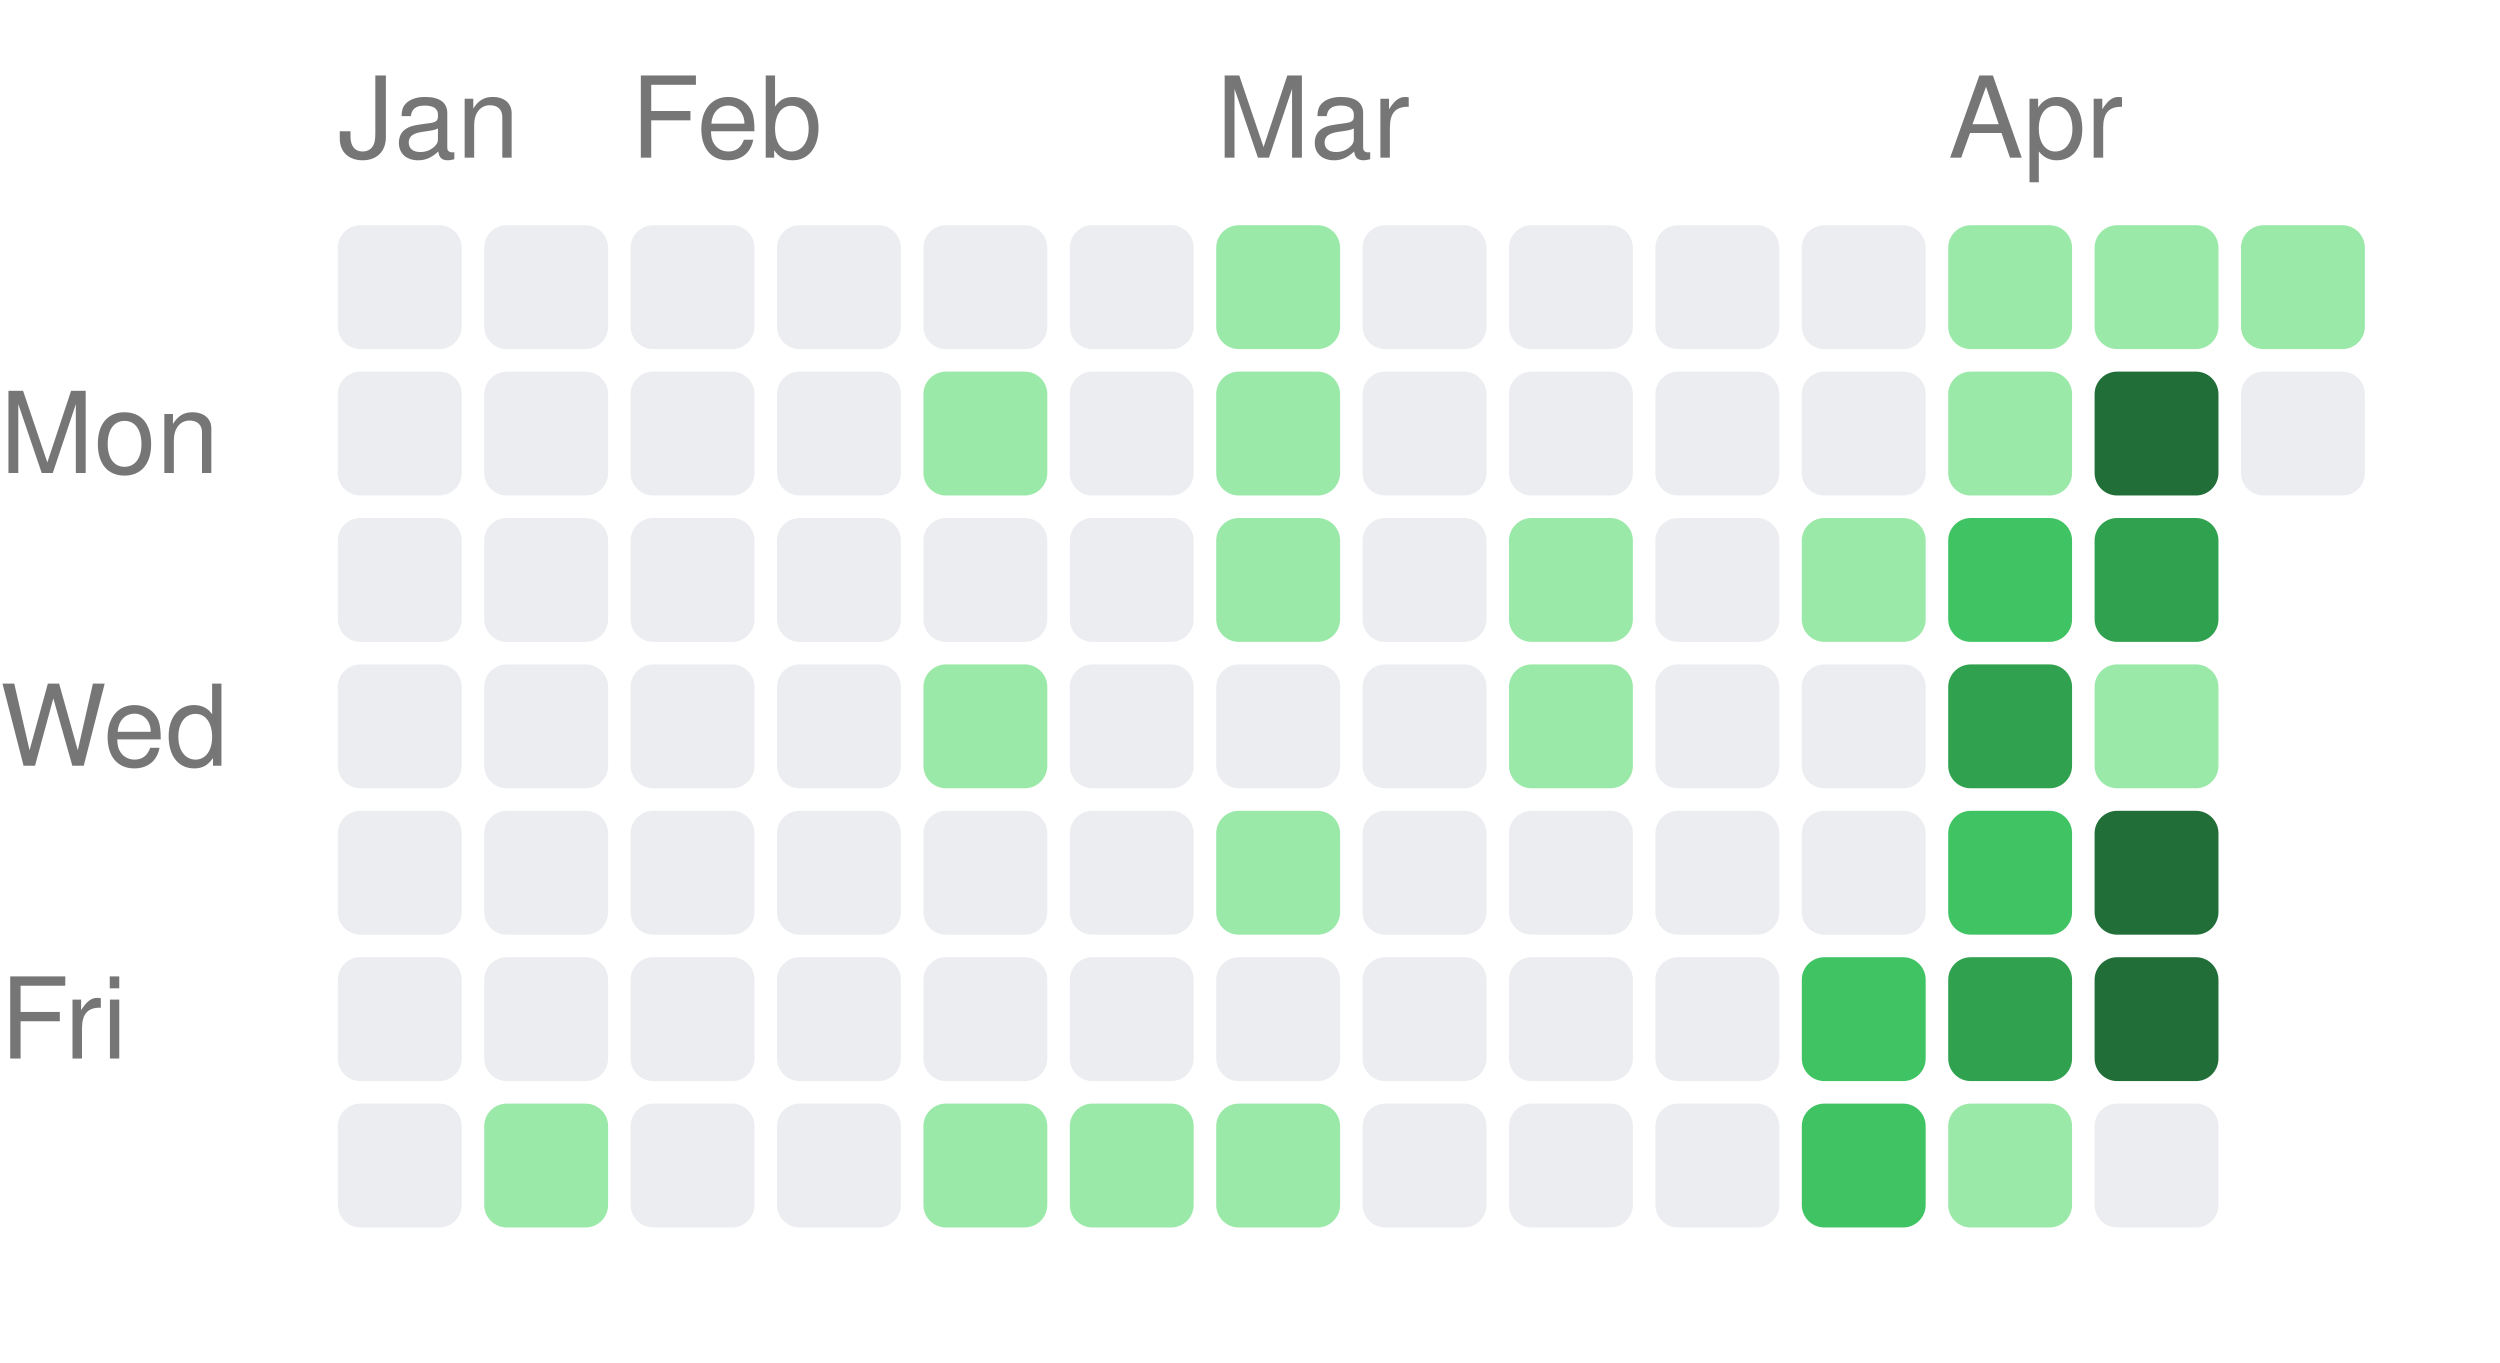
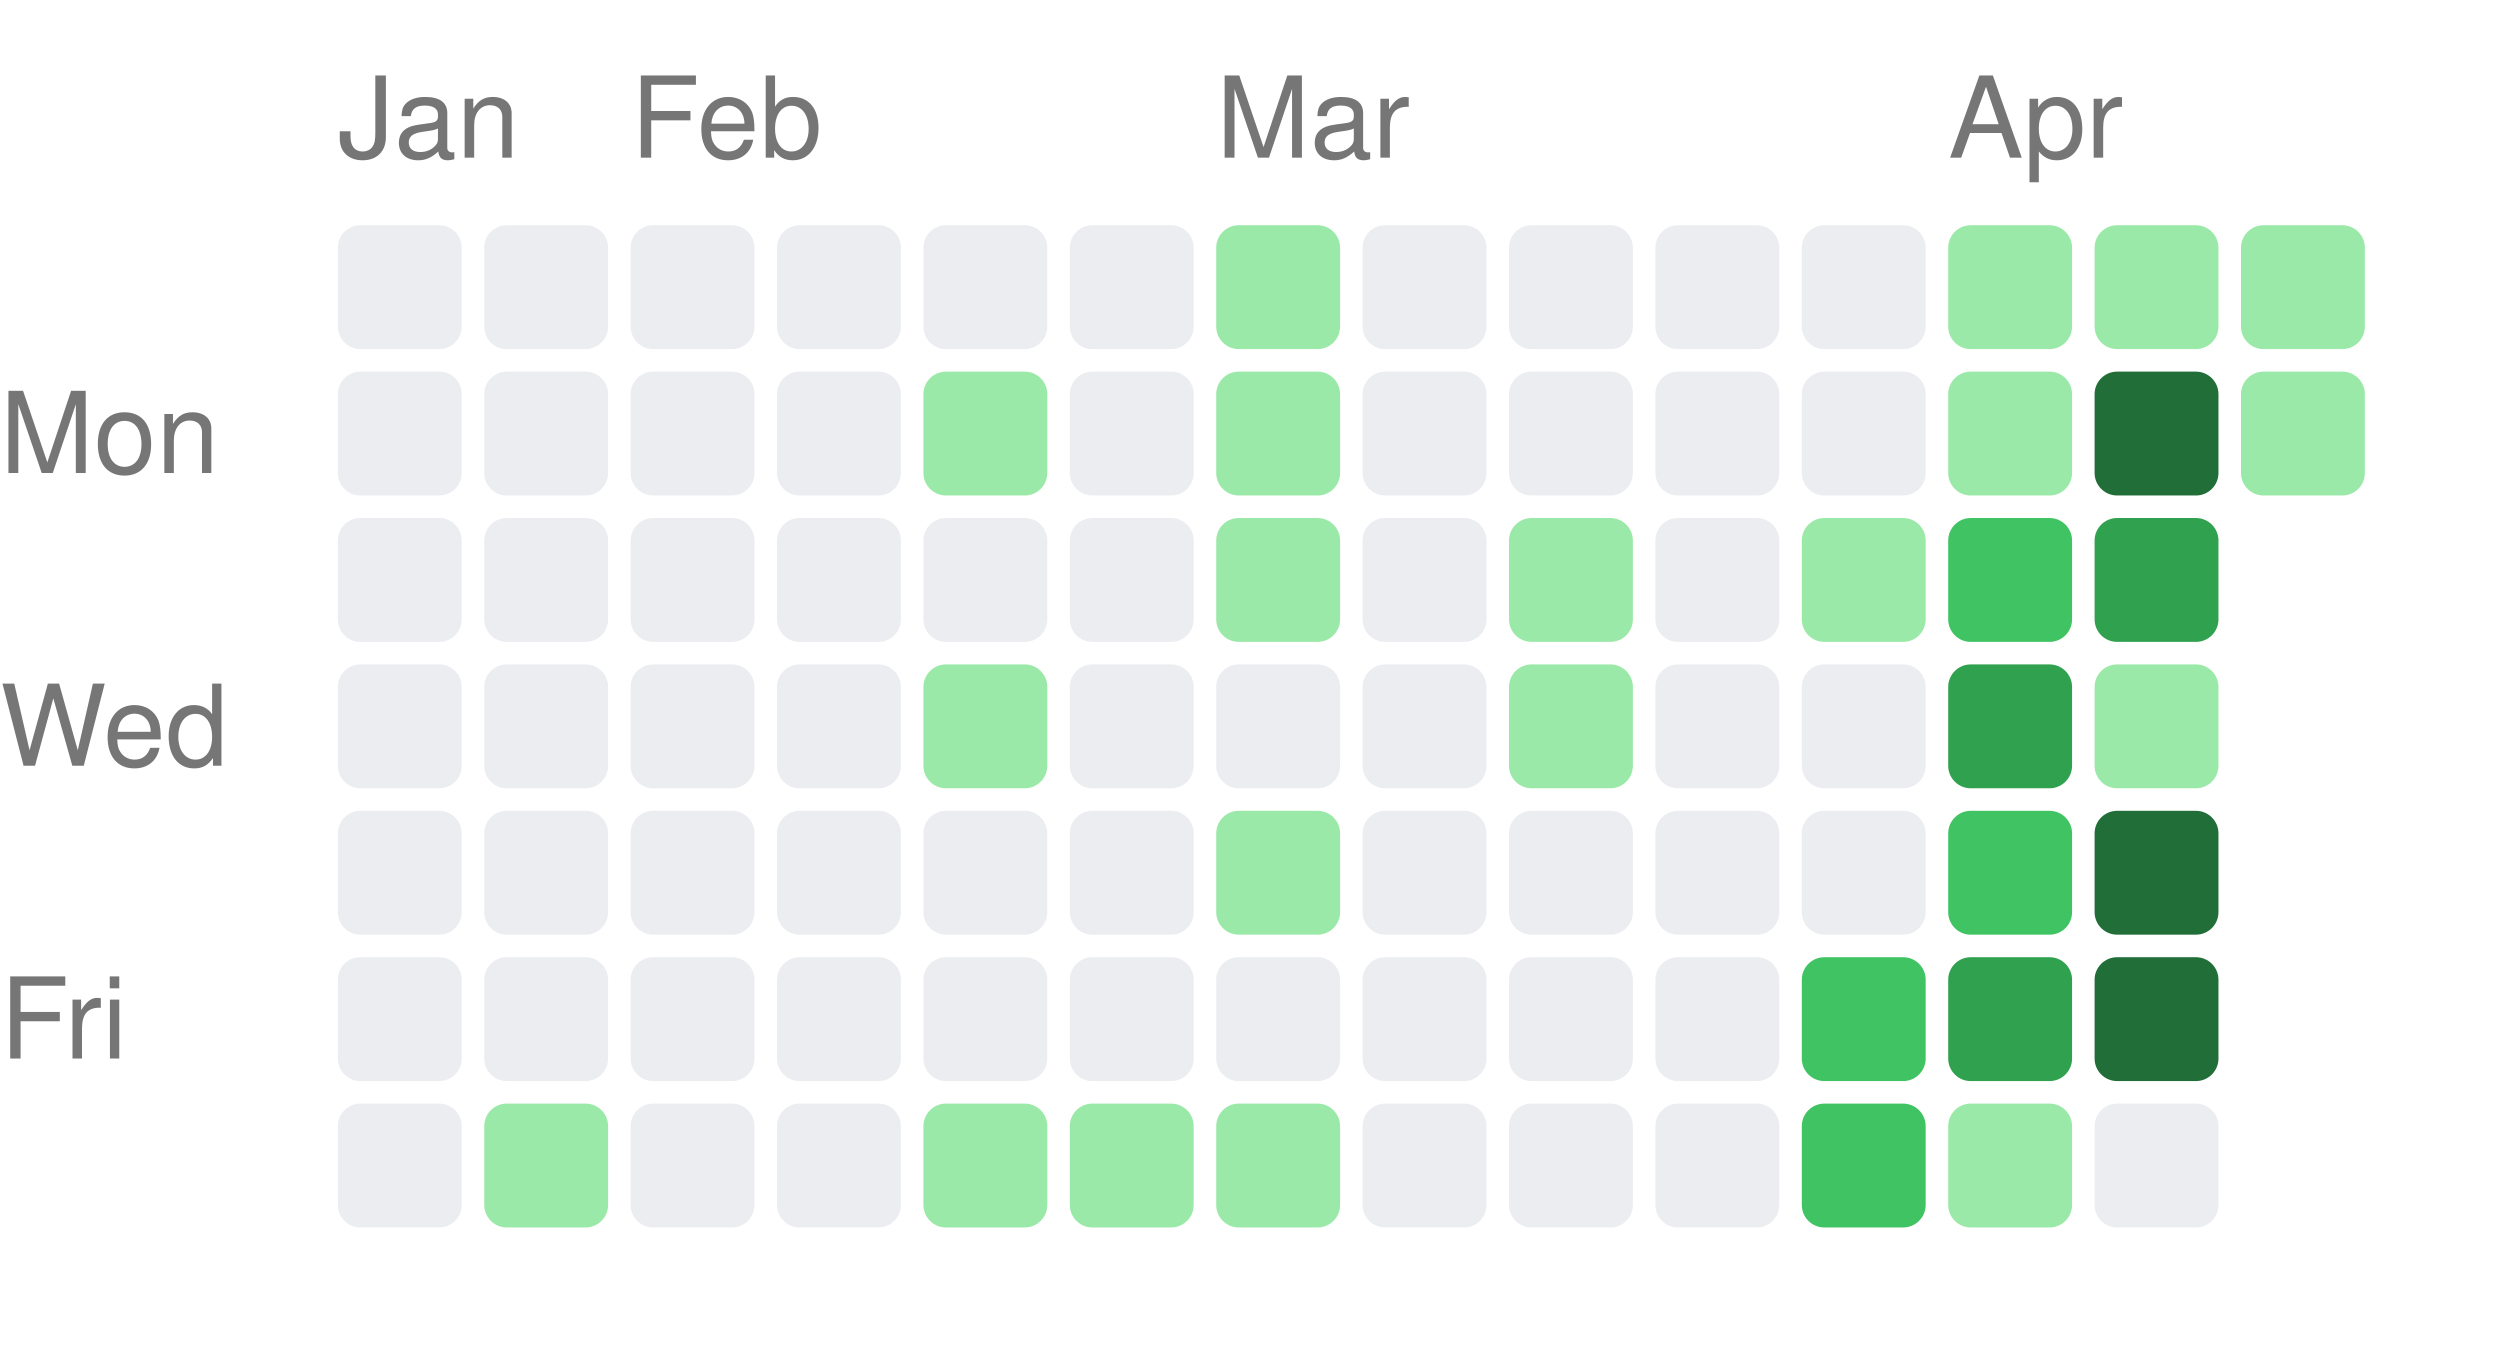
<svg xmlns="http://www.w3.org/2000/svg" width="222" height="121" viewBox="0 0 222 121">
  <style>text { fill: #767676; font-size: 10px; font-family: -apple-system, BlinkMacSystemFont, "Segoe UI", Helvetica, Arial, sans-serif; }</style>
  <text x="30" y="14">Jan</text>
  <text x="56" y="14">Feb</text>
  <text x="108" y="14">Mar</text>
  <text x="173" y="14">Apr</text>
  <text x="0" y="42" text-anchor="start">Mon</text>
  <text x="0" y="68" text-anchor="start">Wed</text>
  <text x="0" y="94" text-anchor="start">Fri</text>
  <rect x="30" y="20" width="11" height="11" rx="2" ry="2" fill="#ebedf0" />
  <rect x="30" y="33" width="11" height="11" rx="2" ry="2" fill="#ebedf0" />
  <rect x="30" y="46" width="11" height="11" rx="2" ry="2" fill="#ebedf0" />
  <rect x="30" y="59" width="11" height="11" rx="2" ry="2" fill="#ebedf0" />
  <rect x="30" y="72" width="11" height="11" rx="2" ry="2" fill="#ebedf0" />
  <rect x="30" y="85" width="11" height="11" rx="2" ry="2" fill="#ebedf0" />
  <rect x="30" y="98" width="11" height="11" rx="2" ry="2" fill="#ebedf0" />
  <rect x="43" y="20" width="11" height="11" rx="2" ry="2" fill="#ebedf0" />
  <rect x="43" y="33" width="11" height="11" rx="2" ry="2" fill="#ebedf0" />
  <rect x="43" y="46" width="11" height="11" rx="2" ry="2" fill="#ebedf0" />
  <rect x="43" y="59" width="11" height="11" rx="2" ry="2" fill="#ebedf0" />
  <rect x="43" y="72" width="11" height="11" rx="2" ry="2" fill="#ebedf0" />
  <rect x="43" y="85" width="11" height="11" rx="2" ry="2" fill="#ebedf0" />
  <rect x="43" y="98" width="11" height="11" rx="2" ry="2" fill="#9be9a8" />
  <rect x="56" y="20" width="11" height="11" rx="2" ry="2" fill="#ebedf0" />
  <rect x="56" y="33" width="11" height="11" rx="2" ry="2" fill="#ebedf0" />
  <rect x="56" y="46" width="11" height="11" rx="2" ry="2" fill="#ebedf0" />
  <rect x="56" y="59" width="11" height="11" rx="2" ry="2" fill="#ebedf0" />
  <rect x="56" y="72" width="11" height="11" rx="2" ry="2" fill="#ebedf0" />
  <rect x="56" y="85" width="11" height="11" rx="2" ry="2" fill="#ebedf0" />
  <rect x="56" y="98" width="11" height="11" rx="2" ry="2" fill="#ebedf0" />
  <rect x="69" y="20" width="11" height="11" rx="2" ry="2" fill="#ebedf0" />
  <rect x="69" y="33" width="11" height="11" rx="2" ry="2" fill="#ebedf0" />
  <rect x="69" y="46" width="11" height="11" rx="2" ry="2" fill="#ebedf0" />
  <rect x="69" y="59" width="11" height="11" rx="2" ry="2" fill="#ebedf0" />
  <rect x="69" y="72" width="11" height="11" rx="2" ry="2" fill="#ebedf0" />
  <rect x="69" y="85" width="11" height="11" rx="2" ry="2" fill="#ebedf0" />
  <rect x="69" y="98" width="11" height="11" rx="2" ry="2" fill="#ebedf0" />
  <rect x="82" y="20" width="11" height="11" rx="2" ry="2" fill="#ebedf0" />
  <rect x="82" y="33" width="11" height="11" rx="2" ry="2" fill="#9be9a8" />
  <rect x="82" y="46" width="11" height="11" rx="2" ry="2" fill="#ebedf0" />
  <rect x="82" y="59" width="11" height="11" rx="2" ry="2" fill="#9be9a8" />
  <rect x="82" y="72" width="11" height="11" rx="2" ry="2" fill="#ebedf0" />
  <rect x="82" y="85" width="11" height="11" rx="2" ry="2" fill="#ebedf0" />
  <rect x="82" y="98" width="11" height="11" rx="2" ry="2" fill="#9be9a8" />
  <rect x="95" y="20" width="11" height="11" rx="2" ry="2" fill="#ebedf0" />
  <rect x="95" y="33" width="11" height="11" rx="2" ry="2" fill="#ebedf0" />
  <rect x="95" y="46" width="11" height="11" rx="2" ry="2" fill="#ebedf0" />
  <rect x="95" y="59" width="11" height="11" rx="2" ry="2" fill="#ebedf0" />
  <rect x="95" y="72" width="11" height="11" rx="2" ry="2" fill="#ebedf0" />
  <rect x="95" y="85" width="11" height="11" rx="2" ry="2" fill="#ebedf0" />
  <rect x="95" y="98" width="11" height="11" rx="2" ry="2" fill="#9be9a8" />
  <rect x="108" y="20" width="11" height="11" rx="2" ry="2" fill="#9be9a8" />
  <rect x="108" y="33" width="11" height="11" rx="2" ry="2" fill="#9be9a8" />
  <rect x="108" y="46" width="11" height="11" rx="2" ry="2" fill="#9be9a8" />
  <rect x="108" y="59" width="11" height="11" rx="2" ry="2" fill="#ebedf0" />
  <rect x="108" y="72" width="11" height="11" rx="2" ry="2" fill="#9be9a8" />
  <rect x="108" y="85" width="11" height="11" rx="2" ry="2" fill="#ebedf0" />
  <rect x="108" y="98" width="11" height="11" rx="2" ry="2" fill="#9be9a8" />
  <rect x="121" y="20" width="11" height="11" rx="2" ry="2" fill="#ebedf0" />
  <rect x="121" y="33" width="11" height="11" rx="2" ry="2" fill="#ebedf0" />
  <rect x="121" y="46" width="11" height="11" rx="2" ry="2" fill="#ebedf0" />
  <rect x="121" y="59" width="11" height="11" rx="2" ry="2" fill="#ebedf0" />
  <rect x="121" y="72" width="11" height="11" rx="2" ry="2" fill="#ebedf0" />
  <rect x="121" y="85" width="11" height="11" rx="2" ry="2" fill="#ebedf0" />
  <rect x="121" y="98" width="11" height="11" rx="2" ry="2" fill="#ebedf0" />
  <rect x="134" y="20" width="11" height="11" rx="2" ry="2" fill="#ebedf0" />
  <rect x="134" y="33" width="11" height="11" rx="2" ry="2" fill="#ebedf0" />
  <rect x="134" y="46" width="11" height="11" rx="2" ry="2" fill="#9be9a8" />
  <rect x="134" y="59" width="11" height="11" rx="2" ry="2" fill="#9be9a8" />
  <rect x="134" y="72" width="11" height="11" rx="2" ry="2" fill="#ebedf0" />
  <rect x="134" y="85" width="11" height="11" rx="2" ry="2" fill="#ebedf0" />
  <rect x="134" y="98" width="11" height="11" rx="2" ry="2" fill="#ebedf0" />
  <rect x="147" y="20" width="11" height="11" rx="2" ry="2" fill="#ebedf0" />
  <rect x="147" y="33" width="11" height="11" rx="2" ry="2" fill="#ebedf0" />
  <rect x="147" y="46" width="11" height="11" rx="2" ry="2" fill="#ebedf0" />
  <rect x="147" y="59" width="11" height="11" rx="2" ry="2" fill="#ebedf0" />
  <rect x="147" y="72" width="11" height="11" rx="2" ry="2" fill="#ebedf0" />
  <rect x="147" y="85" width="11" height="11" rx="2" ry="2" fill="#ebedf0" />
  <rect x="147" y="98" width="11" height="11" rx="2" ry="2" fill="#ebedf0" />
  <rect x="160" y="20" width="11" height="11" rx="2" ry="2" fill="#ebedf0" />
  <rect x="160" y="33" width="11" height="11" rx="2" ry="2" fill="#ebedf0" />
  <rect x="160" y="46" width="11" height="11" rx="2" ry="2" fill="#9be9a8" />
  <rect x="160" y="59" width="11" height="11" rx="2" ry="2" fill="#ebedf0" />
  <rect x="160" y="72" width="11" height="11" rx="2" ry="2" fill="#ebedf0" />
  <rect x="160" y="85" width="11" height="11" rx="2" ry="2" fill="#40c463" />
  <rect x="160" y="98" width="11" height="11" rx="2" ry="2" fill="#40c463" />
  <rect x="173" y="20" width="11" height="11" rx="2" ry="2" fill="#9be9a8" />
  <rect x="173" y="33" width="11" height="11" rx="2" ry="2" fill="#9be9a8" />
  <rect x="173" y="46" width="11" height="11" rx="2" ry="2" fill="#40c463" />
  <rect x="173" y="59" width="11" height="11" rx="2" ry="2" fill="#30a14e" />
  <rect x="173" y="72" width="11" height="11" rx="2" ry="2" fill="#40c463" />
  <rect x="173" y="85" width="11" height="11" rx="2" ry="2" fill="#30a14e" />
  <rect x="173" y="98" width="11" height="11" rx="2" ry="2" fill="#9be9a8" />
  <rect x="186" y="20" width="11" height="11" rx="2" ry="2" fill="#9be9a8" />
  <rect x="186" y="33" width="11" height="11" rx="2" ry="2" fill="#216e39" />
  <rect x="186" y="46" width="11" height="11" rx="2" ry="2" fill="#30a14e" />
  <rect x="186" y="59" width="11" height="11" rx="2" ry="2" fill="#9be9a8" />
  <rect x="186" y="72" width="11" height="11" rx="2" ry="2" fill="#216e39" />
  <rect x="186" y="85" width="11" height="11" rx="2" ry="2" fill="#216e39" />
  <rect x="186" y="98" width="11" height="11" rx="2" ry="2" fill="#ebedf0" />
  <rect x="199" y="20" width="11" height="11" rx="2" ry="2" fill="#9be9a8" />
-   <rect x="199" y="33" width="11" height="11" rx="2" ry="2" fill="#ebedf0" />
+   <rect x="199" y="33" width="11" height="11" rx="2" ry="2" fill="#9be9a8" />
</svg>
